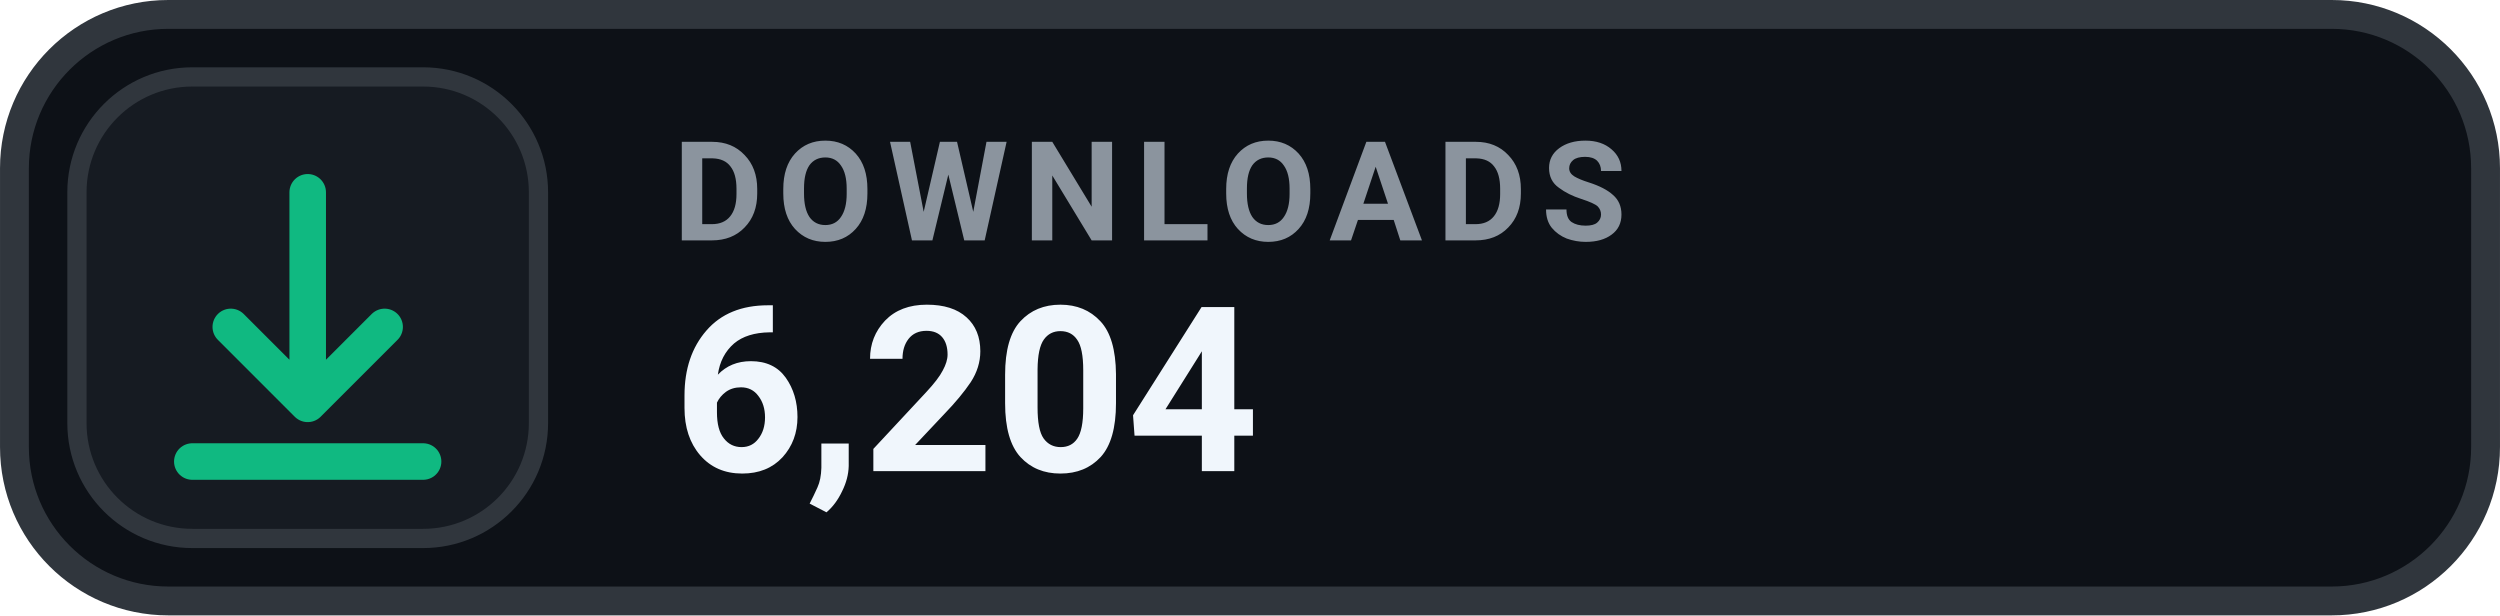
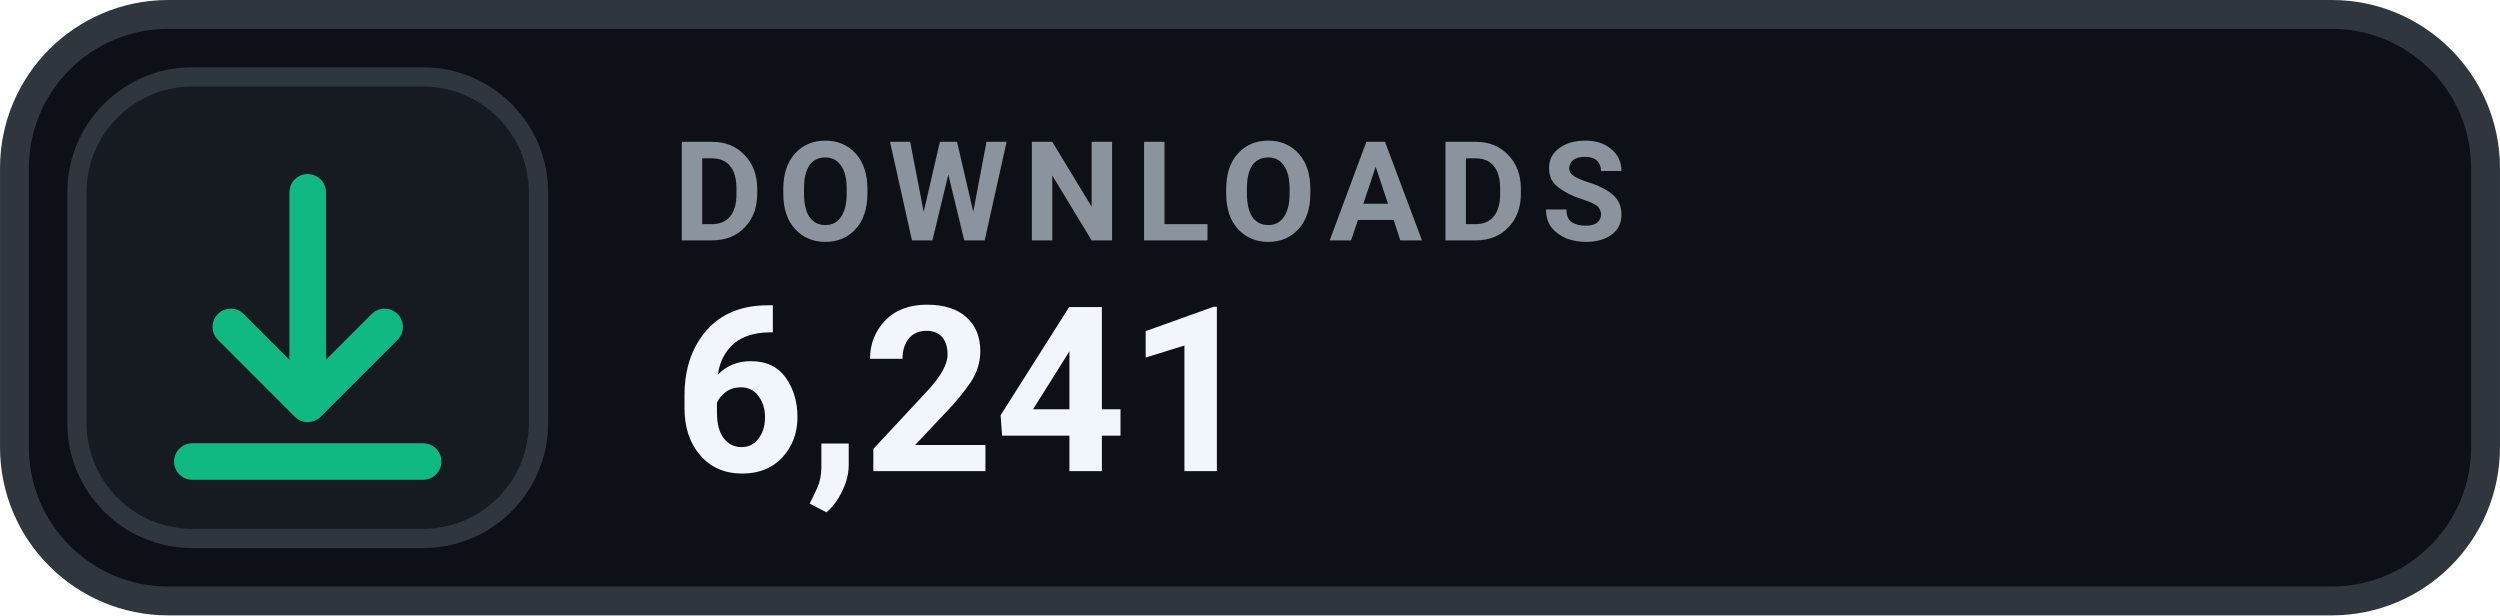
- <svg xmlns="http://www.w3.org/2000/svg" width="126" height="31.015" viewBox="0 0 130 32" role="img" aria-label="DOWNLOADS 6,204">
+ <svg xmlns="http://www.w3.org/2000/svg" width="126" height="31.015" viewBox="0 0 130 32" role="img" aria-label="DOWNLOADS 6,241">
  <rect x=".75" y=".75" width="128.5" height="30.5" rx="8" fill="#0D1117" stroke="#30363D" stroke-width="1.5" />
  <rect x="4" y="4" width="24" height="24" rx="6" fill="#161B22" stroke="#30363D" stroke-width="1" />
  <g transform="translate(16 16)" style="color:#10B981;">
    <path d="M0 -6 v11 m0 0 l4 -4 m-4 4 l-4 -4 M-6 8 h12" fill="none" stroke="currentColor" stroke-width="1.9" stroke-linecap="round" stroke-linejoin="round" />
  </g>
  <text x="35" y="12.5" fill="#8B949E" font-family="-apple-system,BlinkMacSystemFont,'Segoe UI',Roboto,Helvetica,Arial,sans-serif" font-size="7.2" font-weight="700" letter-spacing=".75">DOWNLOADS</text>
-   <text x="35" y="24.5" fill="#F0F6FC" font-family="-apple-system,BlinkMacSystemFont,'Segoe UI',Roboto,Helvetica,Arial,sans-serif" font-size="12" font-weight="700">6,204</text>
+   <text x="35" y="24.5" fill="#F0F6FC" font-family="-apple-system,BlinkMacSystemFont,'Segoe UI',Roboto,Helvetica,Arial,sans-serif" font-size="12" font-weight="700">6,241</text>
</svg>
